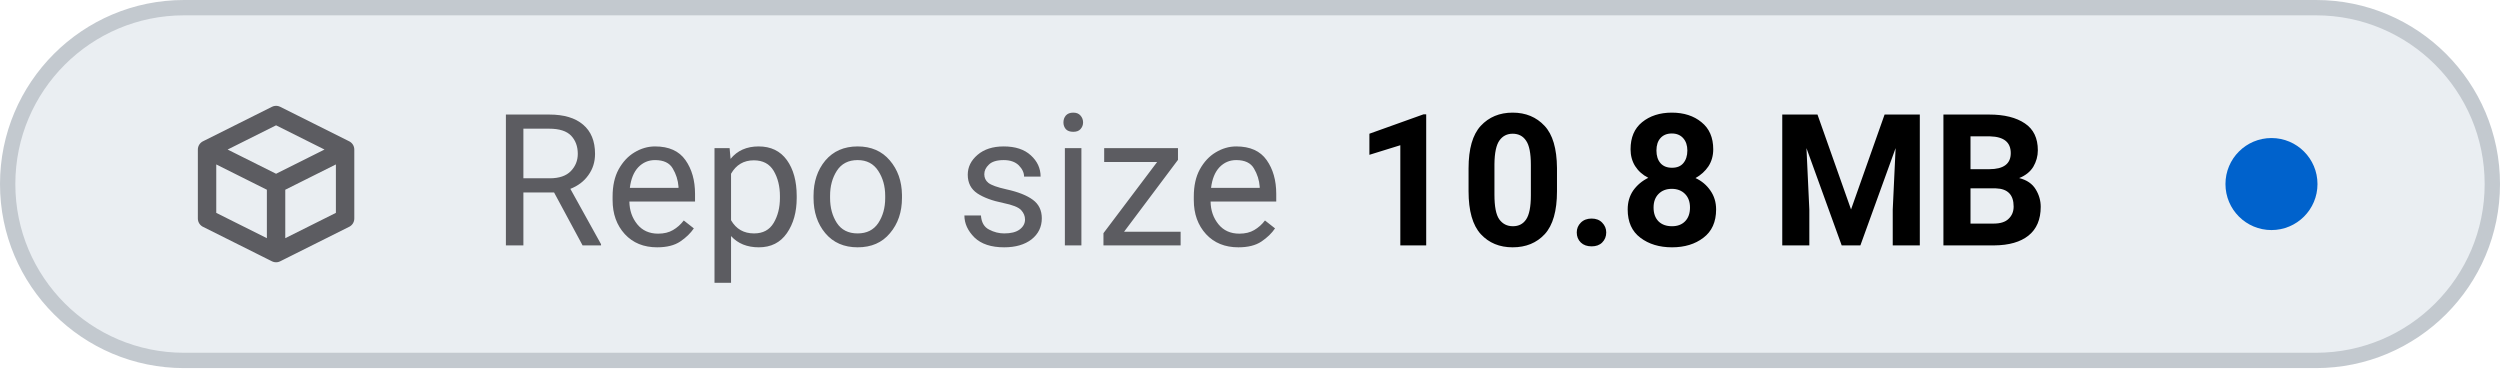
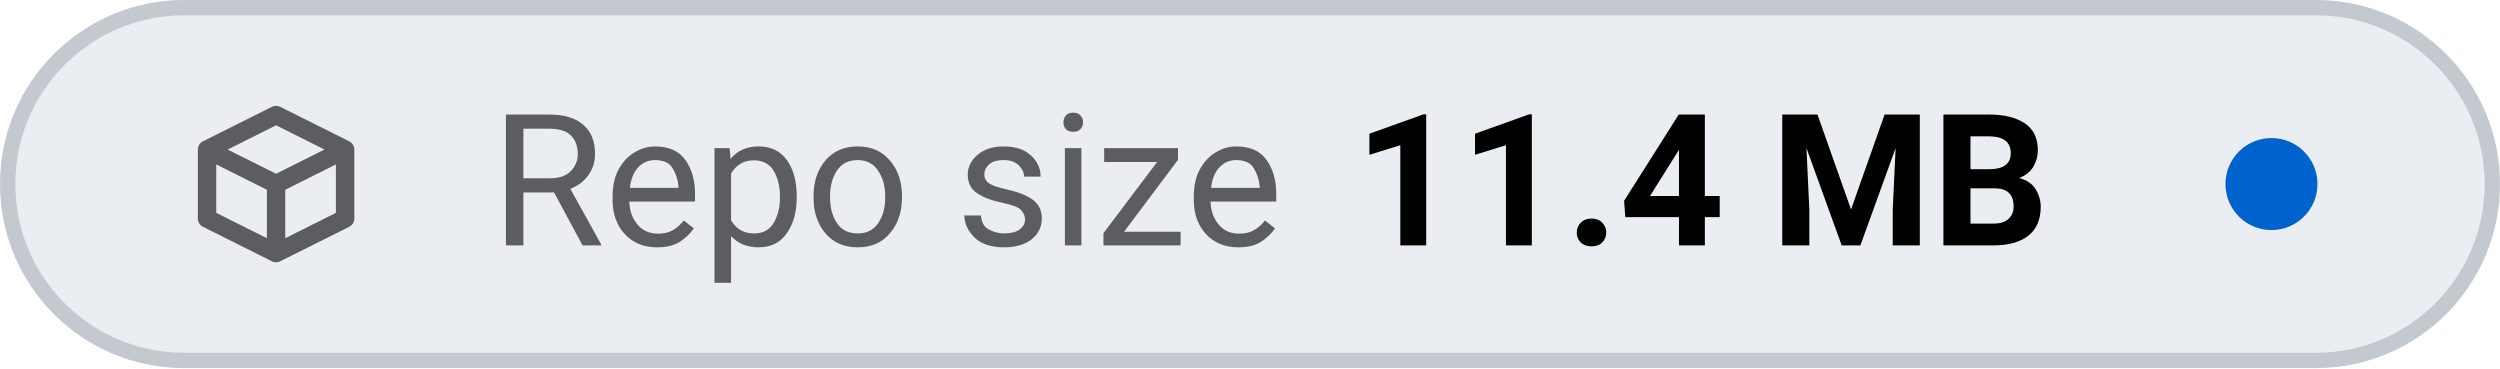
- <svg xmlns="http://www.w3.org/2000/svg" viewBox="0 0 163 24" width="163" height="24" role="img" aria-label="Repo size: 10.8 MB">
+ <svg xmlns="http://www.w3.org/2000/svg" viewBox="0 0 163 24" width="163" height="24" role="img" aria-label="Repo size: 11.4 MB">
  <style>
    .tile { fill: #eaeef2; stroke: #c3c9cf; }
    .icon { stroke: #5c5c61; }
    .label { fill: #5c5c61; }
    .value { fill: #000000; font-variant-numeric: tabular-nums; }
    .dot-now { fill: #0062cc; }
    .dot-ok { fill: #1b7a34; }
    .dot-fail { fill: #c4161c; }
    .dot-none { stroke: #5c5c61; }
    @media (prefers-color-scheme: dark) {
      .tile { fill: #151b23; stroke: #353a3f; }
      .icon { stroke: #8b949e; }
      .label { fill: #8b949e; }
      .value { fill: #dfe2e6; }
      .dot-now { fill: #398cfe; }
      .dot-ok { fill: #3fbc51; }
      .dot-fail { fill: #df3733; }
      .dot-none { stroke: #8b949e; }
    }
  </style>
  <rect class="tile" x="0.5" y="0.5" width="162" height="23" rx="11.5" stroke-width="1" />
  <g class="icon" transform="translate(12 6.0) scale(0.75)" fill="none" stroke-width="1.6" stroke-linecap="round" stroke-linejoin="round">
    <path d="M2 5 L8 2 L14 5 V11 L8 14 L2 11 Z M2 5 L8 8 L14 5 M8 8 V14" />
  </g>
  <text class="label" x="32" y="16" font-family="-apple-system, BlinkMacSystemFont, 'SF Pro Text', system-ui, 'Segoe UI', Roboto, sans-serif" font-size="12" font-weight="400" textLength="52.3" lengthAdjust="spacing">Repo size</text>
-   <text class="value" x="88.3" y="16" font-family="-apple-system, BlinkMacSystemFont, 'SF Pro Text', system-ui, 'Segoe UI', Roboto, sans-serif" font-size="12" font-weight="600" textLength="48.8" lengthAdjust="spacing">10.8 MB</text>
+   <text class="value" x="88.3" y="16" font-family="-apple-system, BlinkMacSystemFont, 'SF Pro Text', system-ui, 'Segoe UI', Roboto, sans-serif" font-size="12" font-weight="600" textLength="48.8" lengthAdjust="spacing">11.4 MB</text>
  <circle class="dot-now" cx="148.1" cy="12.0" r="3.0" />
</svg>
